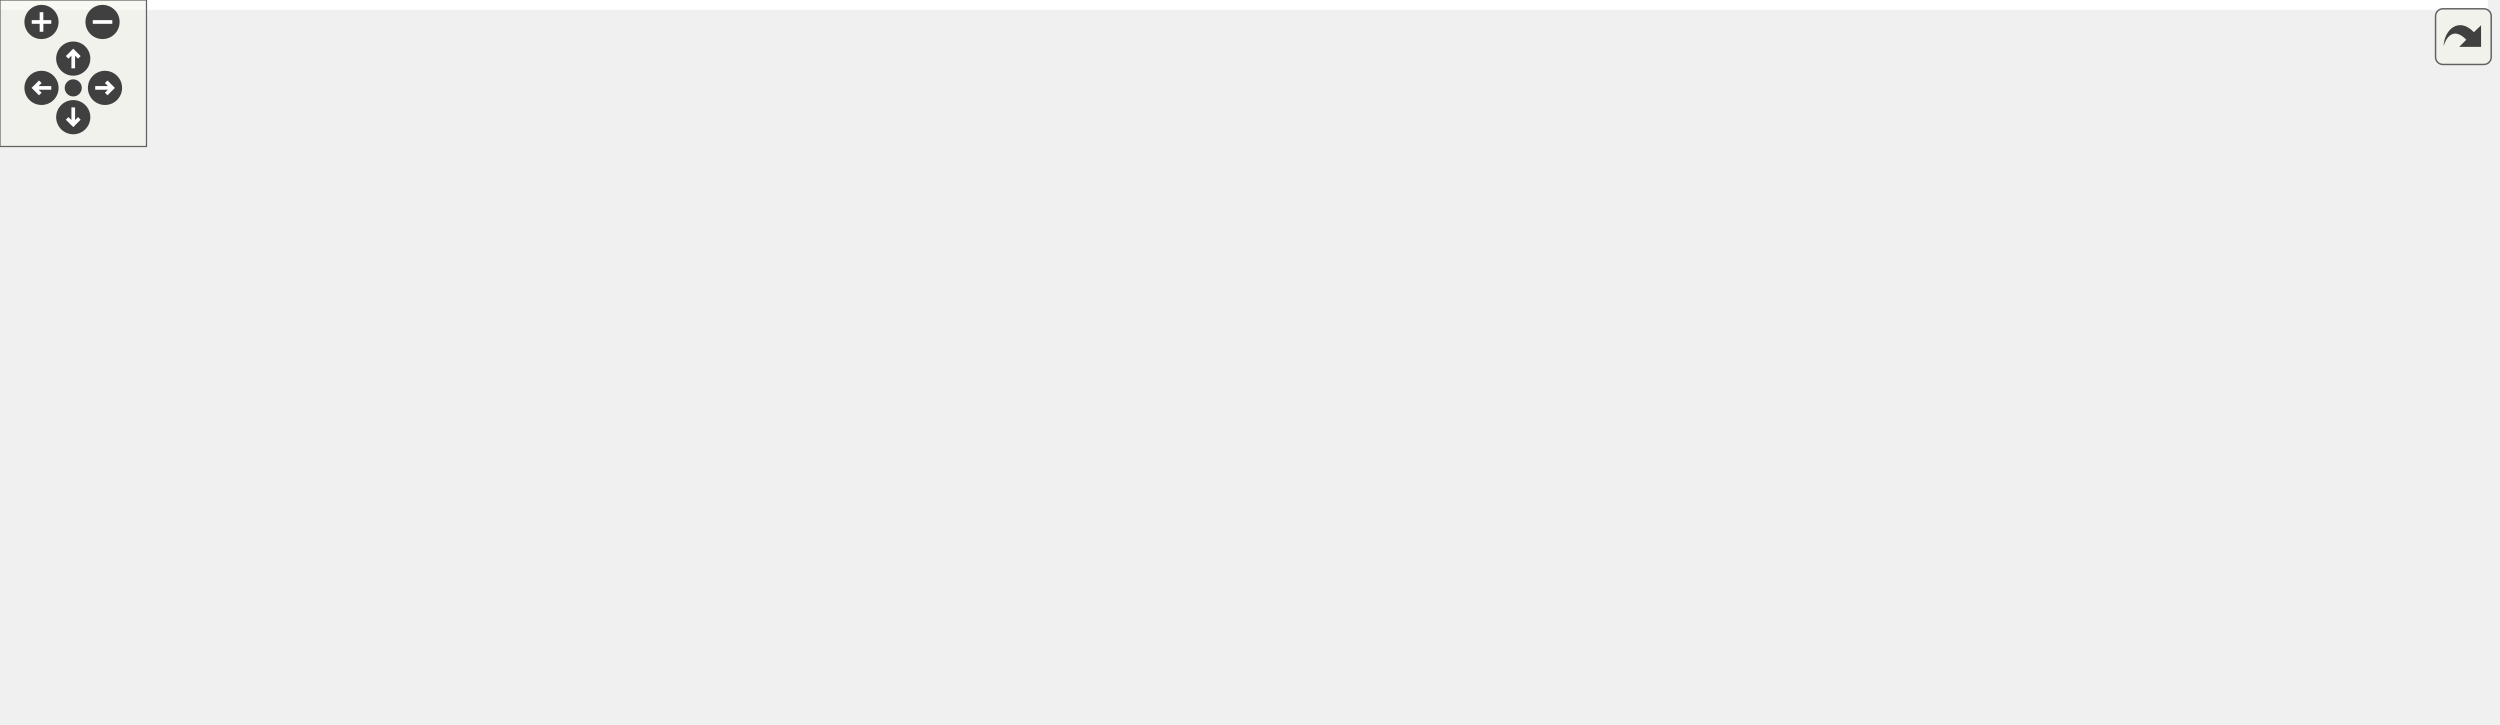
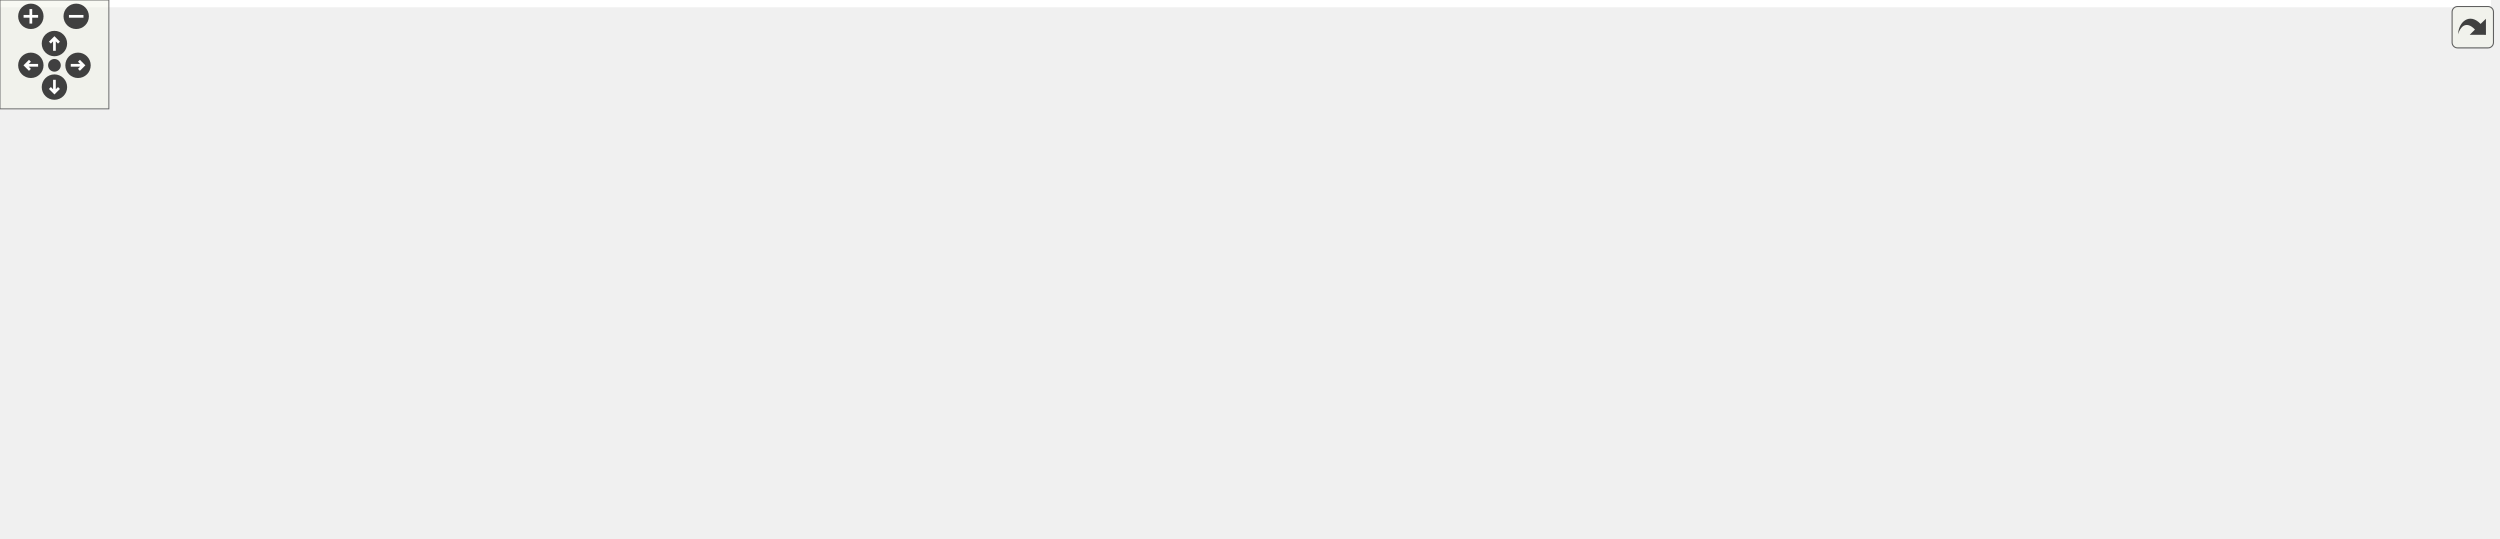
<svg xmlns="http://www.w3.org/2000/svg" xmlns:xlink="http://www.w3.org/1999/xlink" id="main" version="1.1" xml:space="preserve">
  <style type="text/css">
.edge:hover path { stroke: red; }
.edge:hover polygon { stroke: red; fill: red; }
</style>
  <defs>
    <circle id="rim" cx="0" cy="0" r="7" />
    <circle id="rim2" cx="0" cy="0" r="3.5" />
    <g id="zoomPlus">
      <use xlink:href="#rim" fill="#404040">
        <set attributeName="fill" to="#808080" begin="zoomplus.mouseover" end="zoomplus.mouseout" />
      </use>
      <path d="M-4,0h8M0,-4v8" fill="none" stroke="white" stroke-width="1.5" pointer-events="none" />
    </g>
    <g id="zoomMin">
      <use xlink:href="#rim" fill="#404040">
        <set attributeName="fill" to="#808080" begin="zoomminus.mouseover" end="zoomminus.mouseout" />
      </use>
      <path d="M-4,0h8" fill="none" stroke="white" stroke-width="1.5" pointer-events="none" />
    </g>
    <g id="dirArrow">
      <path fill="none" stroke="white" stroke-width="1.5" d="M0,-3.0v7 M-2.5,-0.5L0,-3.0L2.5,-0.5" />
    </g>
    <g id="resetDef">
      <use xlink:href="#rim2" fill="#404040">
        <set attributeName="fill" to="#808080" begin="reset.mouseover" end="reset.mouseout" />
      </use>
    </g>
  </defs>
  <svg id="graph" class="graph">
    <g id="viewport">
-       <polygon fill="white" stroke="transparent" points="-4,4 -4,-236 1019,-236 1019,4 -4,4" />
+       <polygon fill="white" stroke="transparent" points="-4,4 -4,-236 1372.87,-236 1372.87,4 -4,4" />
      <g id="node1" class="node">
        <g id="a_node1">
          <a xlink:title=" ">
-             <polygon fill="#bfbfbf" stroke="black" points="172,-201.5 172,-231.5 287,-231.5 287,-201.5 172,-201.5" />
-             <text text-anchor="start" x="180" y="-219.5" font-family="Helvetica,sans-Serif" font-size="10.00">src/graphics/lighting</text>
-             <text text-anchor="middle" x="229.5" y="-208.5" font-family="Helvetica,sans-Serif" font-size="10.00">/lighting.h</text>
+             <polygon fill="#bfbfbf" stroke="black" points="442,-201.5 442,-231.5 557,-231.5 557,-201.5 442,-201.5" />
+             <text text-anchor="start" x="450" y="-219.5" font-family="Helvetica,sans-Serif" font-size="10.00">src/graphics/lighting</text>
+             <text text-anchor="middle" x="499.5" y="-208.5" font-family="Helvetica,sans-Serif" font-size="10.00">/lighting.h</text>
          </a>
        </g>
      </g>
      <g id="node2" class="node">
        <g id="a_node2">
          <a xlink:href="lighting_8cpp.html" target="_top" xlink:title=" ">
-             <polygon fill="white" stroke="black" points="2,-134.5 2,-164.5 117,-164.5 117,-134.5 2,-134.5" />
-             <text text-anchor="start" x="10" y="-152.5" font-family="Helvetica,sans-Serif" font-size="10.00">src/graphics/lighting</text>
-             <text text-anchor="middle" x="59.5" y="-141.5" font-family="Helvetica,sans-Serif" font-size="10.00">/lighting.cpp</text>
+             <polygon fill="white" stroke="black" points="71,-134.5 71,-164.5 186,-164.5 186,-134.5 71,-134.5" />
+             <text text-anchor="start" x="79" y="-152.5" font-family="Helvetica,sans-Serif" font-size="10.00">src/graphics/lighting</text>
+             <text text-anchor="middle" x="128.5" y="-141.5" font-family="Helvetica,sans-Serif" font-size="10.00">/lighting.cpp</text>
          </a>
        </g>
      </g>
      <g id="edge1" class="edge">
-         <path fill="none" stroke="midnightblue" d="M183.26,-197.82C155.93,-187.37 121.81,-174.32 96.32,-164.58" />
-         <polygon fill="midnightblue" stroke="midnightblue" points="182.02,-201.09 192.61,-201.4 184.52,-194.56 182.02,-201.09" />
+         <path fill="none" stroke="midnightblue" d="M431.59,-204.65C370.92,-194.82 279.65,-179.65 200.5,-165 195.86,-164.14 191.06,-163.23 186.24,-162.29" />
+         <polygon fill="midnightblue" stroke="midnightblue" points="431.38,-208.16 441.81,-206.31 432.49,-201.25 431.38,-208.16" />
      </g>
      <g id="node3" class="node">
        <g id="a_node3">
          <a xlink:href="graphics__renderer_8h.html" target="_top" xlink:title=" ">
            <polygon fill="white" stroke="black" points="23,-67.5 23,-97.5 142,-97.5 142,-67.5 23,-67.5" />
            <text text-anchor="start" x="31" y="-85.5" font-family="Helvetica,sans-Serif" font-size="10.00">src/graphics/renderer</text>
            <text text-anchor="middle" x="82.5" y="-74.5" font-family="Helvetica,sans-Serif" font-size="10.00">/graphics_renderer.h</text>
          </a>
        </g>
      </g>
      <g id="edge2" class="edge">
-         <path fill="none" stroke="midnightblue" d="M201.78,-195.15C190.02,-186.21 176.33,-175.4 164.5,-165 139.03,-142.6 111.45,-114.25 95.65,-97.58" />
-         <polygon fill="midnightblue" stroke="midnightblue" points="199.86,-198.08 209.95,-201.29 204.06,-192.48 199.86,-198.08" />
+         <path fill="none" stroke="midnightblue" d="M431.76,-211.65C376.31,-206.41 296.96,-194.08 233.5,-165 213.37,-155.78 213.4,-145.53 194.5,-134 170.74,-119.51 142.09,-106.67 119.73,-97.56" />
+         <polygon fill="midnightblue" stroke="midnightblue" points="431.55,-215.14 441.82,-212.54 432.17,-208.17 431.55,-215.14" />
      </g>
      <g id="node7" class="node">
        <g id="a_node7">
+           <a xlink:href="alpha__blend__shader_8h.html" target="_top" xlink:title=" ">
+             <polygon fill="white" stroke="black" points="437,-67.5 437,-97.5 562,-97.5 562,-67.5 437,-67.5" />
+             <text text-anchor="start" x="445" y="-85.5" font-family="Helvetica,sans-Serif" font-size="10.00">src/graphics/shader</text>
+             <text text-anchor="middle" x="499.5" y="-74.5" font-family="Helvetica,sans-Serif" font-size="10.00">/alpha_blend_shader.h</text>
+           </a>
+         </g>
+       </g>
+       <g id="edge6" class="edge">
+         <path fill="none" stroke="midnightblue" d="M499.5,-191.02C499.5,-163.51 499.5,-119.79 499.5,-97.52" />
+         <polygon fill="midnightblue" stroke="midnightblue" points="496,-191.37 499.5,-201.37 503,-191.37 496,-191.37" />
+       </g>
+       <g id="node8" class="node">
+         <g id="a_node8">
+           <a xlink:href="alpha__weight__shader_8h.html" target="_top" xlink:title=" ">
+             <polygon fill="white" stroke="black" points="243,-134.5 243,-164.5 374,-164.5 374,-134.5 243,-134.5" />
+             <text text-anchor="start" x="251" y="-152.5" font-family="Helvetica,sans-Serif" font-size="10.00">src/graphics/shader</text>
+             <text text-anchor="middle" x="308.5" y="-141.5" font-family="Helvetica,sans-Serif" font-size="10.00">/alpha_weight_shader.h</text>
+           </a>
+         </g>
+       </g>
+       <g id="edge9" class="edge">
+         <path fill="none" stroke="midnightblue" d="M448.35,-198.09C417.51,-187.6 378.75,-174.41 349.86,-164.58" />
+         <polygon fill="midnightblue" stroke="midnightblue" points="447.46,-201.49 458.06,-201.4 449.72,-194.86 447.46,-201.49" />
+       </g>
+       <g id="node10" class="node">
+         <g id="a_node10">
          <a xlink:href="forward__shader_8h.html" target="_top" xlink:title=" ">
-             <polygon fill="white" stroke="black" points="174,-134.5 174,-164.5 285,-164.5 285,-134.5 174,-134.5" />
-             <text text-anchor="start" x="182" y="-152.5" font-family="Helvetica,sans-Serif" font-size="10.00">src/graphics/shader</text>
-             <text text-anchor="middle" x="229.5" y="-141.5" font-family="Helvetica,sans-Serif" font-size="10.00">/forward_shader.h</text>
-           </a>
-         </g>
-       </g>
-       <g id="edge6" class="edge">
-         <path fill="none" stroke="midnightblue" d="M229.5,-191.11C229.5,-182.15 229.5,-172.32 229.5,-164.58" />
-         <polygon fill="midnightblue" stroke="midnightblue" points="226,-191.4 229.5,-201.4 233,-191.4 226,-191.4" />
-       </g>
-       <g id="node9" class="node">
-         <g id="a_node9">
+             <polygon fill="white" stroke="black" points="532,-134.5 532,-164.5 643,-164.5 643,-134.5 532,-134.5" />
+             <text text-anchor="start" x="540" y="-152.5" font-family="Helvetica,sans-Serif" font-size="10.00">src/graphics/shader</text>
+             <text text-anchor="middle" x="587.5" y="-141.5" font-family="Helvetica,sans-Serif" font-size="10.00">/forward_shader.h</text>
+           </a>
+         </g>
+       </g>
+       <g id="edge13" class="edge">
+         <path fill="none" stroke="midnightblue" d="M526.64,-195.45C540.18,-185.45 556.23,-173.6 568.44,-164.58" />
+         <polygon fill="midnightblue" stroke="midnightblue" points="524.56,-192.64 518.59,-201.4 528.72,-198.27 524.56,-192.64" />
+       </g>
+       <g id="node12" class="node">
+         <g id="a_node12">
          <a xlink:href="lighting__shader_8h.html" target="_top" xlink:title=" ">
-             <polygon fill="white" stroke="black" points="344,-134.5 344,-164.5 455,-164.5 455,-134.5 344,-134.5" />
-             <text text-anchor="start" x="352" y="-152.5" font-family="Helvetica,sans-Serif" font-size="10.00">src/graphics/shader</text>
-             <text text-anchor="middle" x="399.5" y="-141.5" font-family="Helvetica,sans-Serif" font-size="10.00">/lighting_shader.h</text>
-           </a>
-         </g>
-       </g>
-       <g id="edge10" class="edge">
-         <path fill="none" stroke="midnightblue" d="M275.74,-197.82C303.07,-187.37 337.19,-174.32 362.68,-164.58" />
-         <polygon fill="midnightblue" stroke="midnightblue" points="274.48,-194.56 266.39,-201.4 276.98,-201.09 274.48,-194.56" />
-       </g>
-       <g id="node11" class="node">
-         <g id="a_node11">
+             <polygon fill="white" stroke="black" points="1250,-134.5 1250,-164.5 1361,-164.5 1361,-134.5 1250,-134.5" />
+             <text text-anchor="start" x="1258" y="-152.5" font-family="Helvetica,sans-Serif" font-size="10.00">src/graphics/shader</text>
+             <text text-anchor="middle" x="1305.5" y="-141.5" font-family="Helvetica,sans-Serif" font-size="10.00">/lighting_shader.h</text>
+           </a>
+         </g>
+       </g>
+       <g id="edge17" class="edge">
+         <path fill="none" stroke="midnightblue" d="M567.56,-210.01C723.92,-197.4 1106.36,-166.56 1249.87,-154.99" />
+         <polygon fill="midnightblue" stroke="midnightblue" points="566.83,-206.56 557.14,-210.85 567.39,-213.54 566.83,-206.56" />
+       </g>
+       <g id="node14" class="node">
+         <g id="a_node14">
          <a xlink:href="texture__unit_8h.html" target="_top" xlink:title=" ">
-             <polygon fill="white" stroke="black" points="586,-134.5 586,-164.5 697,-164.5 697,-134.5 586,-134.5" />
-             <text text-anchor="start" x="594" y="-152.5" font-family="Helvetica,sans-Serif" font-size="10.00">src/graphics/shader</text>
-             <text text-anchor="middle" x="641.5" y="-141.5" font-family="Helvetica,sans-Serif" font-size="10.00">/texture_unit.h</text>
-           </a>
-         </g>
-       </g>
-       <g id="edge14" class="edge">
-         <path fill="none" stroke="midnightblue" d="M297.27,-204.81C377.88,-192.09 510.93,-171.1 585.82,-159.28" />
-         <polygon fill="midnightblue" stroke="midnightblue" points="296.55,-201.38 287.22,-206.39 297.64,-208.29 296.55,-201.38" />
+             <polygon fill="white" stroke="black" points="752,-134.5 752,-164.5 863,-164.5 863,-134.5 752,-134.5" />
+             <text text-anchor="start" x="760" y="-152.5" font-family="Helvetica,sans-Serif" font-size="10.00">src/graphics/shader</text>
+             <text text-anchor="middle" x="807.5" y="-141.5" font-family="Helvetica,sans-Serif" font-size="10.00">/texture_unit.h</text>
+           </a>
+         </g>
+       </g>
+       <g id="edge21" class="edge">
+         <path fill="none" stroke="midnightblue" d="M567.14,-201.22C622.52,-189.54 699.91,-173.21 751.77,-162.26" />
+         <polygon fill="midnightblue" stroke="midnightblue" points="566.13,-197.86 557.07,-203.35 567.58,-204.71 566.13,-197.86" />
      </g>
      <g id="node4" class="node">
        <g id="a_node4">
          <a xlink:href="application_8cpp.html" target="_top" xlink:title=" ">
            <polygon fill="white" stroke="black" points="0,-6 0,-25 165,-25 165,-6 0,-6" />
            <text text-anchor="middle" x="82.5" y="-13" font-family="Helvetica,sans-Serif" font-size="10.00">src/application/application.cpp</text>
          </a>
        </g>
      </g>
      <g id="edge3" class="edge">
        <path fill="none" stroke="midnightblue" d="M82.5,-57.25C82.5,-46.02 82.5,-33.38 82.5,-25.19" />
        <polygon fill="midnightblue" stroke="midnightblue" points="79,-57.4 82.5,-67.4 86,-57.4 79,-57.4" />
      </g>
      <g id="node5" class="node">
        <g id="a_node5">
          <a xlink:href="game__scene_8cpp.html" target="_top" xlink:title=" ">
-             <polygon fill="white" stroke="black" points="198.5,-0.5 198.5,-30.5 322.5,-30.5 322.5,-0.5 198.5,-0.5" />
-             <text text-anchor="start" x="206.5" y="-18.5" font-family="Helvetica,sans-Serif" font-size="10.00">src/game/scene/game</text>
-             <text text-anchor="middle" x="260.5" y="-7.5" font-family="Helvetica,sans-Serif" font-size="10.00">_scene.cpp</text>
+             <polygon fill="white" stroke="black" points="365.5,-0.5 365.5,-30.5 489.5,-30.5 489.5,-0.5 365.5,-0.5" />
+             <text text-anchor="start" x="373.5" y="-18.5" font-family="Helvetica,sans-Serif" font-size="10.00">src/game/scene/game</text>
+             <text text-anchor="middle" x="427.5" y="-7.5" font-family="Helvetica,sans-Serif" font-size="10.00">_scene.cpp</text>
          </a>
        </g>
      </g>
      <g id="edge4" class="edge">
-         <path fill="none" stroke="midnightblue" d="M130.55,-63.96C159.22,-53.48 195.14,-40.37 221.95,-30.58" />
-         <polygon fill="midnightblue" stroke="midnightblue" points="129.32,-60.68 121.12,-67.4 131.72,-67.25 129.32,-60.68" />
+         <path fill="none" stroke="midnightblue" d="M152.12,-67.84C153.59,-67.56 155.05,-67.28 156.5,-67 228.07,-53.32 310.36,-38.05 365.31,-27.92" />
+         <polygon fill="midnightblue" stroke="midnightblue" points="151.42,-64.41 142.27,-69.74 152.75,-71.28 151.42,-64.41" />
      </g>
      <g id="node6" class="node">
        <g id="a_node6">
          <a xlink:href="graphics__renderer_8cpp.html" target="_top" xlink:title=" ">
-             <polygon fill="white" stroke="black" points="355,-0.5 355,-30.5 482,-30.5 482,-0.5 355,-0.5" />
-             <text text-anchor="start" x="363" y="-18.5" font-family="Helvetica,sans-Serif" font-size="10.00">src/graphics/renderer</text>
-             <text text-anchor="middle" x="418.5" y="-7.5" font-family="Helvetica,sans-Serif" font-size="10.00">/graphics_renderer.cpp</text>
+             <polygon fill="white" stroke="black" points="527,-0.5 527,-30.5 654,-30.5 654,-0.5 527,-0.5" />
+             <text text-anchor="start" x="535" y="-18.5" font-family="Helvetica,sans-Serif" font-size="10.00">src/graphics/renderer</text>
+             <text text-anchor="middle" x="590.5" y="-7.5" font-family="Helvetica,sans-Serif" font-size="10.00">/graphics_renderer.cpp</text>
          </a>
        </g>
      </g>
      <g id="edge5" class="edge">
-         <path fill="none" stroke="midnightblue" d="M152.27,-68C211.9,-56.47 296.99,-40.01 354.8,-28.82" />
-         <polygon fill="midnightblue" stroke="midnightblue" points="151.34,-64.62 142.18,-69.95 152.67,-71.49 151.34,-64.62" />
+         <path fill="none" stroke="midnightblue" d="M152.14,-72.36C166.16,-70.56 180.8,-68.7 194.5,-67 329.52,-50.27 363.72,-49.59 498.5,-31 507.63,-29.74 517.26,-28.32 526.7,-26.88" />
+         <polygon fill="midnightblue" stroke="midnightblue" points="151.53,-68.91 142.06,-73.67 152.43,-75.86 151.53,-68.91" />
      </g>
      <g id="edge7" class="edge">
-         <path fill="none" stroke="midnightblue" d="M209.38,-126.44C196.82,-109.88 184.74,-86.75 194.5,-67 202.3,-51.22 217.65,-39.01 231.59,-30.55" />
-         <polygon fill="midnightblue" stroke="midnightblue" points="206.86,-128.89 215.87,-134.45 212.29,-124.48 206.86,-128.89" />
+         <path fill="none" stroke="midnightblue" d="M476.35,-60.6C465.48,-50.78 452.8,-39.34 443.09,-30.58" />
+         <polygon fill="midnightblue" stroke="midnightblue" points="474.11,-63.29 483.88,-67.4 478.8,-58.1 474.11,-63.29" />
      </g>
      <g id="edge8" class="edge">
-         <path fill="none" stroke="midnightblue" d="M221.9,-124.35C217.93,-106.68 216.14,-83.07 228.5,-67 236.46,-56.65 302.77,-40.63 354.84,-29.42" />
-         <polygon fill="midnightblue" stroke="midnightblue" points="218.63,-125.69 224.55,-134.47 225.4,-123.91 218.63,-125.69" />
-       </g>
-       <g id="node8" class="node">
-         <g id="a_node8">
+         <path fill="none" stroke="midnightblue" d="M527.57,-61.45C541.57,-51.45 558.16,-39.6 570.79,-30.58" />
+         <polygon fill="midnightblue" stroke="midnightblue" points="525.35,-58.74 519.25,-67.4 529.42,-64.43 525.35,-58.74" />
+       </g>
+       <g id="edge10" class="edge">
+         <path fill="none" stroke="midnightblue" d="M249.35,-130.95C211.23,-116.59 172.54,-94.24 194.5,-67 215.61,-40.82 303.8,-27.53 365.41,-21.31" />
+         <polygon fill="midnightblue" stroke="midnightblue" points="248.4,-134.33 259,-134.43 250.78,-127.75 248.4,-134.33" />
+       </g>
+       <g id="edge11" class="edge">
+         <path fill="none" stroke="midnightblue" d="M268.19,-129.72C238.97,-113.62 207.79,-89.51 227.5,-67 267.53,-21.3 438.38,-39.73 498.5,-31 507.62,-29.68 517.24,-28.22 526.69,-26.76" />
+         <polygon fill="midnightblue" stroke="midnightblue" points="266.66,-132.87 277.13,-134.46 269.93,-126.69 266.66,-132.87" />
+       </g>
+       <g id="node9" class="node">
+         <g id="a_node9">
+           <a xlink:href="alpha__weight__shader_8cpp.html" target="_top" xlink:title=" ">
+             <polygon fill="white" stroke="black" points="237,-67.5 237,-97.5 380,-97.5 380,-67.5 237,-67.5" />
+             <text text-anchor="start" x="245" y="-85.5" font-family="Helvetica,sans-Serif" font-size="10.00">src/graphics/shader</text>
+             <text text-anchor="middle" x="308.5" y="-74.5" font-family="Helvetica,sans-Serif" font-size="10.00">/alpha_weight_shader.cpp</text>
+           </a>
+         </g>
+       </g>
+       <g id="edge12" class="edge">
+         <path fill="none" stroke="midnightblue" d="M308.5,-124.11C308.5,-115.15 308.5,-105.32 308.5,-97.58" />
+         <polygon fill="midnightblue" stroke="midnightblue" points="305,-124.4 308.5,-134.4 312,-124.4 305,-124.4" />
+       </g>
+       <g id="edge14" class="edge">
+         <path fill="none" stroke="midnightblue" d="M521.28,-145.38C487.44,-140.02 448.96,-127.27 427.5,-98 413.11,-78.37 418.06,-48.33 422.85,-30.73" />
+         <polygon fill="midnightblue" stroke="midnightblue" points="521.22,-148.91 531.61,-146.82 522.19,-141.97 521.22,-148.91" />
+       </g>
+       <g id="edge15" class="edge">
+         <path fill="none" stroke="midnightblue" d="M588.06,-124.02C588.68,-96.51 589.68,-52.79 590.18,-30.52" />
+         <polygon fill="midnightblue" stroke="midnightblue" points="584.55,-124.3 587.82,-134.37 591.55,-124.46 584.55,-124.3" />
+       </g>
+       <g id="node11" class="node">
+         <g id="a_node11">
          <a xlink:href="forward__shader_8cpp.html" target="_top" xlink:title=" ">
-             <polygon fill="white" stroke="black" points="237,-67.5 237,-97.5 352,-97.5 352,-67.5 237,-67.5" />
-             <text text-anchor="start" x="245" y="-85.5" font-family="Helvetica,sans-Serif" font-size="10.00">src/graphics/shader</text>
-             <text text-anchor="middle" x="294.5" y="-74.5" font-family="Helvetica,sans-Serif" font-size="10.00">/forward_shader.cpp</text>
-           </a>
-         </g>
-       </g>
-       <g id="edge9" class="edge">
-         <path fill="none" stroke="midnightblue" d="M250.69,-127.31C260.44,-117.56 271.74,-106.26 280.42,-97.58" />
-         <polygon fill="midnightblue" stroke="midnightblue" points="248.2,-124.85 243.6,-134.4 253.15,-129.8 248.2,-124.85" />
-       </g>
-       <g id="edge11" class="edge">
-         <path fill="none" stroke="midnightblue" d="M393.12,-124.83C387.33,-107.09 377.24,-83.18 361.5,-67 345.57,-50.63 323.23,-38.7 303.6,-30.56" />
-         <polygon fill="midnightblue" stroke="midnightblue" points="389.79,-125.91 396.05,-134.46 396.49,-123.87 389.79,-125.91" />
-       </g>
-       <g id="edge12" class="edge">
-         <path fill="none" stroke="midnightblue" d="M402.97,-124.39C406.93,-96.9 413.26,-52.89 416.48,-30.52" />
-         <polygon fill="midnightblue" stroke="midnightblue" points="399.49,-123.98 401.53,-134.37 406.42,-124.97 399.49,-123.98" />
-       </g>
-       <g id="node10" class="node">
-         <g id="a_node10">
-           <a xlink:href="lighting__shader_8cpp.html" target="_top" xlink:title=" ">
-             <polygon fill="white" stroke="black" points="446.5,-67.5 446.5,-97.5 560.5,-97.5 560.5,-67.5 446.5,-67.5" />
-             <text text-anchor="start" x="454.5" y="-85.5" font-family="Helvetica,sans-Serif" font-size="10.00">src/graphics/shader</text>
-             <text text-anchor="middle" x="503.5" y="-74.5" font-family="Helvetica,sans-Serif" font-size="10.00">/lighting_shader.cpp</text>
-           </a>
-         </g>
-       </g>
-       <g id="edge13" class="edge">
-         <path fill="none" stroke="midnightblue" d="M430.68,-129.02C446.86,-118.9 466.27,-106.77 480.98,-97.58" />
-         <polygon fill="midnightblue" stroke="midnightblue" points="428.69,-126.13 422.07,-134.4 432.4,-132.06 428.69,-126.13" />
-       </g>
-       <g id="edge15" class="edge">
-         <path fill="none" stroke="midnightblue" d="M707.46,-143.43C781.26,-135.33 885.24,-115.14 842.5,-67 819,-40.53 594.54,-25.45 482.08,-19.49" />
-         <polygon fill="midnightblue" stroke="midnightblue" points="706.84,-139.98 697.26,-144.49 707.57,-146.94 706.84,-139.98" />
+             <polygon fill="white" stroke="black" points="619,-67.5 619,-97.5 734,-97.5 734,-67.5 619,-67.5" />
+             <text text-anchor="start" x="627" y="-85.5" font-family="Helvetica,sans-Serif" font-size="10.00">src/graphics/shader</text>
+             <text text-anchor="middle" x="676.5" y="-74.5" font-family="Helvetica,sans-Serif" font-size="10.00">/forward_shader.cpp</text>
+           </a>
+         </g>
      </g>
      <g id="edge16" class="edge">
-         <path fill="none" stroke="midnightblue" d="M575.68,-136.17C511.14,-124.08 413.71,-105.83 352.14,-94.3" />
-         <polygon fill="midnightblue" stroke="midnightblue" points="575.27,-139.66 585.75,-138.06 576.56,-132.78 575.27,-139.66" />
+         <path fill="none" stroke="midnightblue" d="M614.95,-128.45C628.64,-118.45 644.87,-106.6 657.23,-97.58" />
+         <polygon fill="midnightblue" stroke="midnightblue" points="612.82,-125.67 606.81,-134.4 616.95,-131.32 612.82,-125.67" />
      </g>
      <g id="edge18" class="edge">
-         <path fill="none" stroke="midnightblue" d="M602.5,-130.13C580.57,-119.8 553.63,-107.11 533.39,-97.58" />
-         <polygon fill="midnightblue" stroke="midnightblue" points="601.02,-133.3 611.56,-134.4 604,-126.97 601.02,-133.3" />
-       </g>
-       <g id="node12" class="node">
-         <g id="a_node12">
-           <a xlink:href="geometry__shader_8cpp.html" target="_top" xlink:title=" ">
-             <polygon fill="white" stroke="black" points="890,-67.5 890,-97.5 1015,-97.5 1015,-67.5 890,-67.5" />
-             <text text-anchor="start" x="898" y="-85.5" font-family="Helvetica,sans-Serif" font-size="10.00">src/graphics/shader</text>
-             <text text-anchor="middle" x="952.5" y="-74.5" font-family="Helvetica,sans-Serif" font-size="10.00">/geometry_shader.cpp</text>
-           </a>
-         </g>
-       </g>
-       <g id="edge17" class="edge">
-         <path fill="none" stroke="midnightblue" d="M706.9,-134.83C760.81,-123.56 836.77,-107.69 889.9,-96.58" />
-         <polygon fill="midnightblue" stroke="midnightblue" points="706.17,-131.41 697.1,-136.88 707.61,-138.26 706.17,-131.41" />
+         <path fill="none" stroke="midnightblue" d="M1322.41,-126.21C1333.99,-108.06 1344.75,-82.94 1329.5,-67 1298.29,-34.37 562.42,-35.6 517.5,-31 508.53,-30.08 499.09,-28.85 489.83,-27.5" />
+         <polygon fill="midnightblue" stroke="midnightblue" points="1319.51,-124.25 1316.77,-134.48 1325.3,-128.19 1319.51,-124.25" />
+       </g>
+       <g id="edge19" class="edge">
+         <path fill="none" stroke="midnightblue" d="M1335.51,-128.13C1357.37,-110.88 1380.29,-86 1362.5,-67 1314.52,-15.78 830.33,-14.53 654.16,-15.8" />
+         <polygon fill="midnightblue" stroke="midnightblue" points="1333.15,-125.53 1327.27,-134.34 1337.36,-131.12 1333.15,-125.53" />
      </g>
      <g id="node13" class="node">
        <g id="a_node13">
+           <a xlink:href="lighting__shader_8cpp.html" target="_top" xlink:title=" ">
+             <polygon fill="white" stroke="black" points="1206.5,-67.5 1206.5,-97.5 1320.5,-97.5 1320.5,-67.5 1206.5,-67.5" />
+             <text text-anchor="start" x="1214.5" y="-85.5" font-family="Helvetica,sans-Serif" font-size="10.00">src/graphics/shader</text>
+             <text text-anchor="middle" x="1263.5" y="-74.5" font-family="Helvetica,sans-Serif" font-size="10.00">/lighting_shader.cpp</text>
+           </a>
+         </g>
+       </g>
+       <g id="edge20" class="edge">
+         <path fill="none" stroke="midnightblue" d="M1290.88,-125.87C1284.8,-116.46 1277.93,-105.83 1272.6,-97.58" />
+         <polygon fill="midnightblue" stroke="midnightblue" points="1288.02,-127.9 1296.39,-134.4 1293.9,-124.1 1288.02,-127.9" />
+       </g>
+       <g id="edge22" class="edge">
+         <path fill="none" stroke="midnightblue" d="M840.53,-128.95C864.52,-112.31 889.95,-87.86 872.5,-67 845.21,-34.39 728.55,-22.81 654.1,-18.72" />
+         <polygon fill="midnightblue" stroke="midnightblue" points="838.58,-126.05 832.18,-134.5 842.45,-131.88 838.58,-126.05" />
+       </g>
+       <g id="edge23" class="edge">
+         <path fill="none" stroke="midnightblue" d="M741.72,-134.62C688.57,-123.4 614.27,-107.72 562.02,-96.69" />
+         <polygon fill="midnightblue" stroke="midnightblue" points="741.22,-138.09 751.72,-136.73 742.66,-131.24 741.22,-138.09" />
+       </g>
+       <g id="edge24" class="edge">
+         <path fill="none" stroke="midnightblue" d="M741.51,-139.9C647.88,-127.71 477.13,-105.47 380.38,-92.86" />
+         <polygon fill="midnightblue" stroke="midnightblue" points="741.34,-143.41 751.71,-141.23 742.25,-136.47 741.34,-143.41" />
+       </g>
+       <g id="edge25" class="edge">
+         <path fill="none" stroke="midnightblue" d="M769.92,-129.85C749.21,-119.58 723.91,-107.03 704.87,-97.58" />
+         <polygon fill="midnightblue" stroke="midnightblue" points="768.56,-133.09 779.07,-134.4 771.67,-126.82 768.56,-133.09" />
+       </g>
+       <g id="edge27" class="edge">
+         <path fill="none" stroke="midnightblue" d="M873.41,-141.75C951.16,-133.37 1084.21,-117.74 1197.5,-98 1200.39,-97.5 1203.34,-96.95 1206.32,-96.38" />
+         <polygon fill="midnightblue" stroke="midnightblue" points="872.84,-138.29 863.27,-142.83 873.59,-145.25 872.84,-138.29" />
+       </g>
+       <g id="node15" class="node">
+         <g id="a_node15">
+           <a xlink:href="geometry__shader_8cpp.html" target="_top" xlink:title=" ">
+             <polygon fill="white" stroke="black" points="1063,-67.5 1063,-97.5 1188,-97.5 1188,-67.5 1063,-67.5" />
+             <text text-anchor="start" x="1071" y="-85.5" font-family="Helvetica,sans-Serif" font-size="10.00">src/graphics/shader</text>
+             <text text-anchor="middle" x="1125.5" y="-74.5" font-family="Helvetica,sans-Serif" font-size="10.00">/geometry_shader.cpp</text>
+           </a>
+         </g>
+       </g>
+       <g id="edge26" class="edge">
+         <path fill="none" stroke="midnightblue" d="M873.37,-135.04C929.06,-123.65 1008.28,-107.46 1062.99,-96.28" />
+         <polygon fill="midnightblue" stroke="midnightblue" points="872.35,-131.67 863.26,-137.1 873.75,-138.53 872.35,-131.67" />
+       </g>
+       <g id="node16" class="node">
+         <g id="a_node16">
          <a xlink:href="post__proc__shader_8cpp.html" target="_top" xlink:title=" ">
-             <polygon fill="white" stroke="black" points="579,-67.5 579,-97.5 704,-97.5 704,-67.5 579,-67.5" />
-             <text text-anchor="start" x="587" y="-85.5" font-family="Helvetica,sans-Serif" font-size="10.00">src/graphics/shader</text>
-             <text text-anchor="middle" x="641.5" y="-74.5" font-family="Helvetica,sans-Serif" font-size="10.00">/post_proc_shader.cpp</text>
-           </a>
-         </g>
-       </g>
-       <g id="edge19" class="edge">
-         <path fill="none" stroke="midnightblue" d="M641.5,-124.11C641.5,-115.15 641.5,-105.32 641.5,-97.58" />
-         <polygon fill="midnightblue" stroke="midnightblue" points="638,-124.4 641.5,-134.4 645,-124.4 638,-124.4" />
-       </g>
-       <g id="node14" class="node">
-         <g id="a_node14">
+             <polygon fill="white" stroke="black" points="920,-67.5 920,-97.5 1045,-97.5 1045,-67.5 920,-67.5" />
+             <text text-anchor="start" x="928" y="-85.5" font-family="Helvetica,sans-Serif" font-size="10.00">src/graphics/shader</text>
+             <text text-anchor="middle" x="982.5" y="-74.5" font-family="Helvetica,sans-Serif" font-size="10.00">/post_proc_shader.cpp</text>
+           </a>
+         </g>
+       </g>
+       <g id="edge28" class="edge">
+         <path fill="none" stroke="midnightblue" d="M855.1,-130.82C883.23,-120.37 918.36,-107.32 944.6,-97.58" />
+         <polygon fill="midnightblue" stroke="midnightblue" points="853.63,-127.63 845.47,-134.4 856.07,-134.2 853.63,-127.63" />
+       </g>
+       <g id="node17" class="node">
+         <g id="a_node17">
          <a xlink:href="skybox__shader_8h.html" target="_top" xlink:title=" ">
-             <polygon fill="white" stroke="black" points="722,-67.5 722,-97.5 833,-97.5 833,-67.5 722,-67.5" />
-             <text text-anchor="start" x="730" y="-85.5" font-family="Helvetica,sans-Serif" font-size="10.00">src/graphics/shader</text>
-             <text text-anchor="middle" x="777.5" y="-74.5" font-family="Helvetica,sans-Serif" font-size="10.00">/skybox_shader.h</text>
-           </a>
-         </g>
-       </g>
-       <g id="edge20" class="edge">
-         <path fill="none" stroke="midnightblue" d="M680.22,-129.99C701.78,-119.69 728.19,-107.07 748.05,-97.58" />
-         <polygon fill="midnightblue" stroke="midnightblue" points="678.52,-126.93 671.01,-134.4 681.54,-133.24 678.52,-126.93" />
-       </g>
-       <g id="edge21" class="edge">
-         <path fill="none" stroke="midnightblue" d="M711.43,-66.79C549.9,-41.31 505.63,-52.19 346.5,-31 338.85,-29.98 330.83,-28.79 322.9,-27.54" />
-         <polygon fill="midnightblue" stroke="midnightblue" points="711.31,-70.31 721.73,-68.43 712.41,-63.4 711.31,-70.31" />
-       </g>
-       <g id="edge22" class="edge">
-         <path fill="none" stroke="midnightblue" d="M711.67,-66.69C627.16,-50.07 539.86,-35.59 482.27,-26.41" />
-         <polygon fill="midnightblue" stroke="midnightblue" points="711.2,-70.16 721.69,-68.67 712.56,-63.3 711.2,-70.16" />
+             <polygon fill="white" stroke="black" points="752,-67.5 752,-97.5 863,-97.5 863,-67.5 752,-67.5" />
+             <text text-anchor="start" x="760" y="-85.5" font-family="Helvetica,sans-Serif" font-size="10.00">src/graphics/shader</text>
+             <text text-anchor="middle" x="807.5" y="-74.5" font-family="Helvetica,sans-Serif" font-size="10.00">/skybox_shader.h</text>
+           </a>
+         </g>
+       </g>
+       <g id="edge29" class="edge">
+         <path fill="none" stroke="midnightblue" d="M807.5,-124.11C807.5,-115.15 807.5,-105.32 807.5,-97.58" />
+         <polygon fill="midnightblue" stroke="midnightblue" points="804,-124.4 807.5,-134.4 811,-124.4 804,-124.4" />
+       </g>
+       <g id="edge30" class="edge">
+         <path fill="none" stroke="midnightblue" d="M741.8,-66.73C641.95,-47.7 614.79,-46.59 517.5,-31 508.59,-29.57 499.19,-28.06 489.95,-26.58" />
+         <polygon fill="midnightblue" stroke="midnightblue" points="741.22,-70.19 751.7,-68.63 742.54,-63.31 741.22,-70.19" />
+       </g>
+       <g id="edge31" class="edge">
+         <path fill="none" stroke="midnightblue" d="M751.01,-64.58C715.77,-54.02 670.93,-40.59 637.61,-30.61" />
+         <polygon fill="midnightblue" stroke="midnightblue" points="750.1,-67.96 760.68,-67.48 752.11,-61.25 750.1,-67.96" />
      </g>
    </g>
  </svg>
  <g id="navigator" transform="translate(0 0)" fill="#404254">
    <rect fill="#f2f5e9" fill-opacity="0.5" stroke="#606060" stroke-width=".5" x="0" y="0" width="60" height="60" />
    <use id="zoomplus" xlink:href="#zoomPlus" x="17" y="9" />
    <use id="zoomminus" xlink:href="#zoomMin" x="42" y="9" />
    <use id="reset" xlink:href="#resetDef" x="30" y="36" />
    <g id="arrowUp" xlink:href="#dirArrow" transform="translate(30 24)">
      <use xlink:href="#rim" fill="#404040">
        <set attributeName="fill" to="#808080" begin="arrowUp.mouseover" end="arrowUp.mouseout" />
      </use>
      <path fill="none" stroke="white" stroke-width="1.5" d="M0,-3.0v7 M-2.5,-0.5L0,-3.0L2.5,-0.5" />
    </g>
    <g id="arrowRight" xlink:href="#dirArrow" transform="rotate(90) translate(36 -43)">
      <use xlink:href="#rim" fill="#404040">
        <set attributeName="fill" to="#808080" begin="arrowRight.mouseover" end="arrowRight.mouseout" />
      </use>
      <path fill="none" stroke="white" stroke-width="1.5" d="M0,-3.0v7 M-2.5,-0.5L0,-3.0L2.5,-0.5" />
    </g>
    <g id="arrowDown" xlink:href="#dirArrow" transform="rotate(180) translate(-30 -48)">
      <use xlink:href="#rim" fill="#404040">
        <set attributeName="fill" to="#808080" begin="arrowDown.mouseover" end="arrowDown.mouseout" />
      </use>
      <path fill="none" stroke="white" stroke-width="1.5" d="M0,-3.0v7 M-2.5,-0.5L0,-3.0L2.5,-0.5" />
    </g>
    <g id="arrowLeft" xlink:href="#dirArrow" transform="rotate(270) translate(-36 17)">
      <use xlink:href="#rim" fill="#404040">
        <set attributeName="fill" to="#808080" begin="arrowLeft.mouseover" end="arrowLeft.mouseout" />
      </use>
      <path fill="none" stroke="white" stroke-width="1.5" d="M0,-3.0v7 M-2.5,-0.5L0,-3.0L2.5,-0.5" />
    </g>
  </g>
  <svg viewBox="0 0 15 15" width="100%" height="30px" preserveAspectRatio="xMaxYMin meet">
    <g id="arrow_out" transform="scale(0.3 0.3)">
      <a xlink:href="lighting_8h__dep__incl_org.svg" target="_base">
        <rect id="button" ry="5" rx="5" y="6" x="6" height="38" width="38" fill="#f2f5e9" fill-opacity="0.5" stroke="#606060" stroke-width="1.0" />
        <path id="arrow" d="M 11.5,31.437 C 11.94,20.098 22.043,11.323 32.159,21.979 L 37.069,17.246 C 37.069,17.246 37.088,32 37.088,32 L 22.16,31.978 C 22.16,31.978 26.998,27.14 26.998,27.14 C 18.529,18.264 13.292,25.23 11.5,31.437 z" style="fill:#404040;" />
      </a>
    </g>
  </svg>
</svg>
